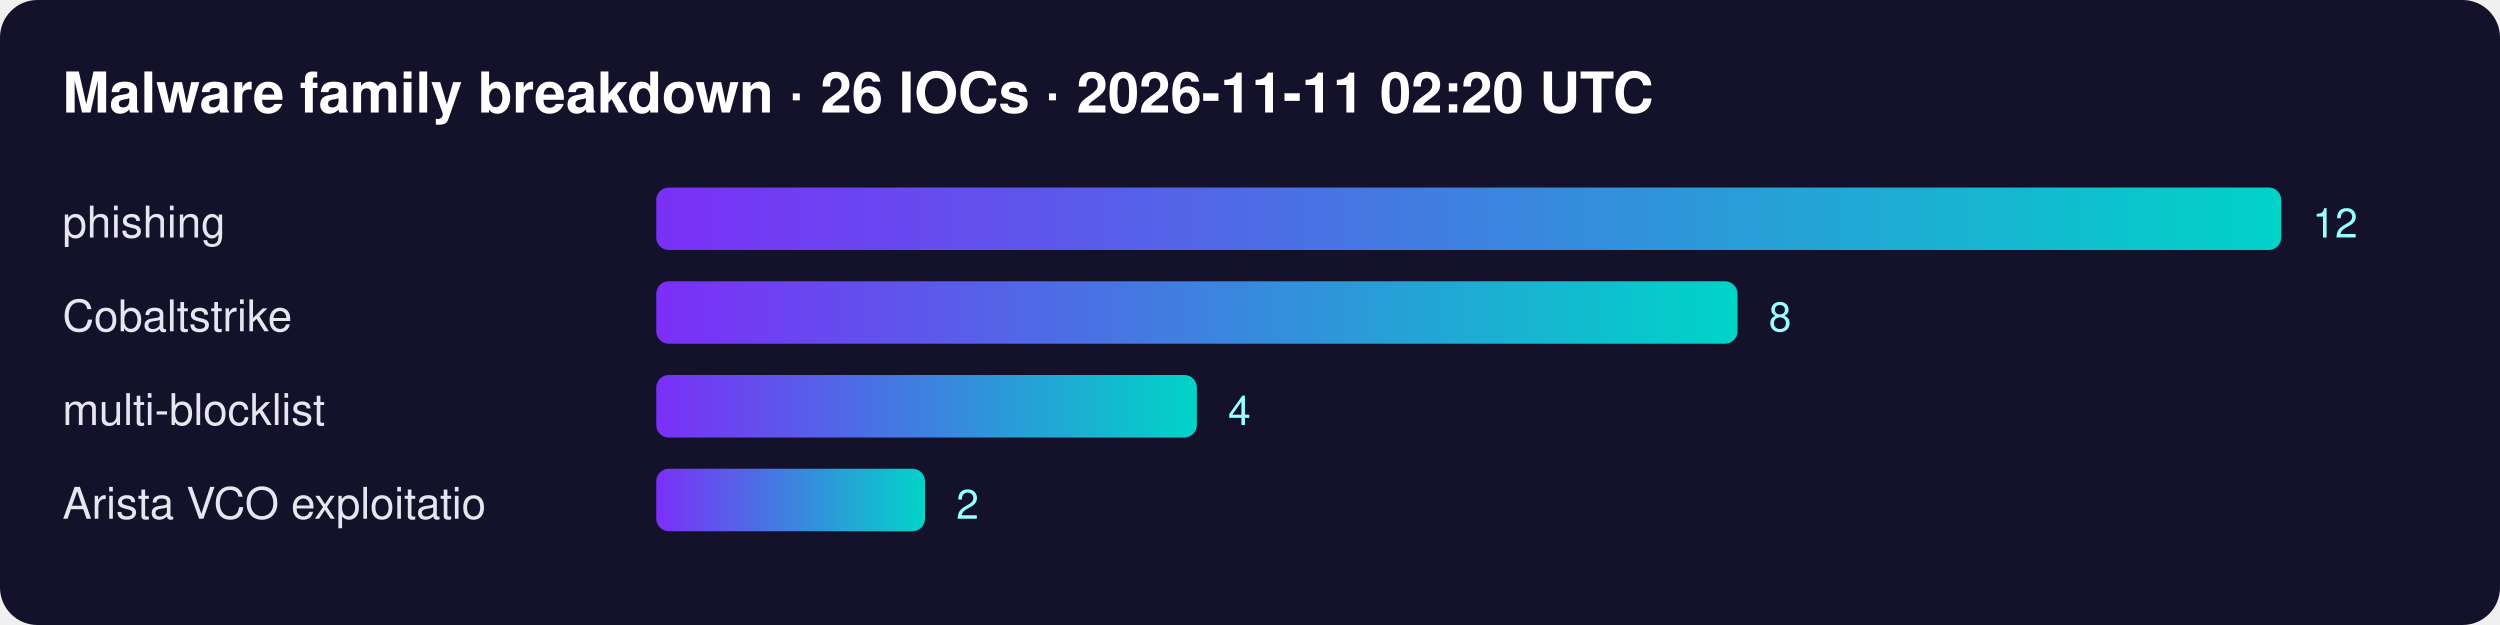
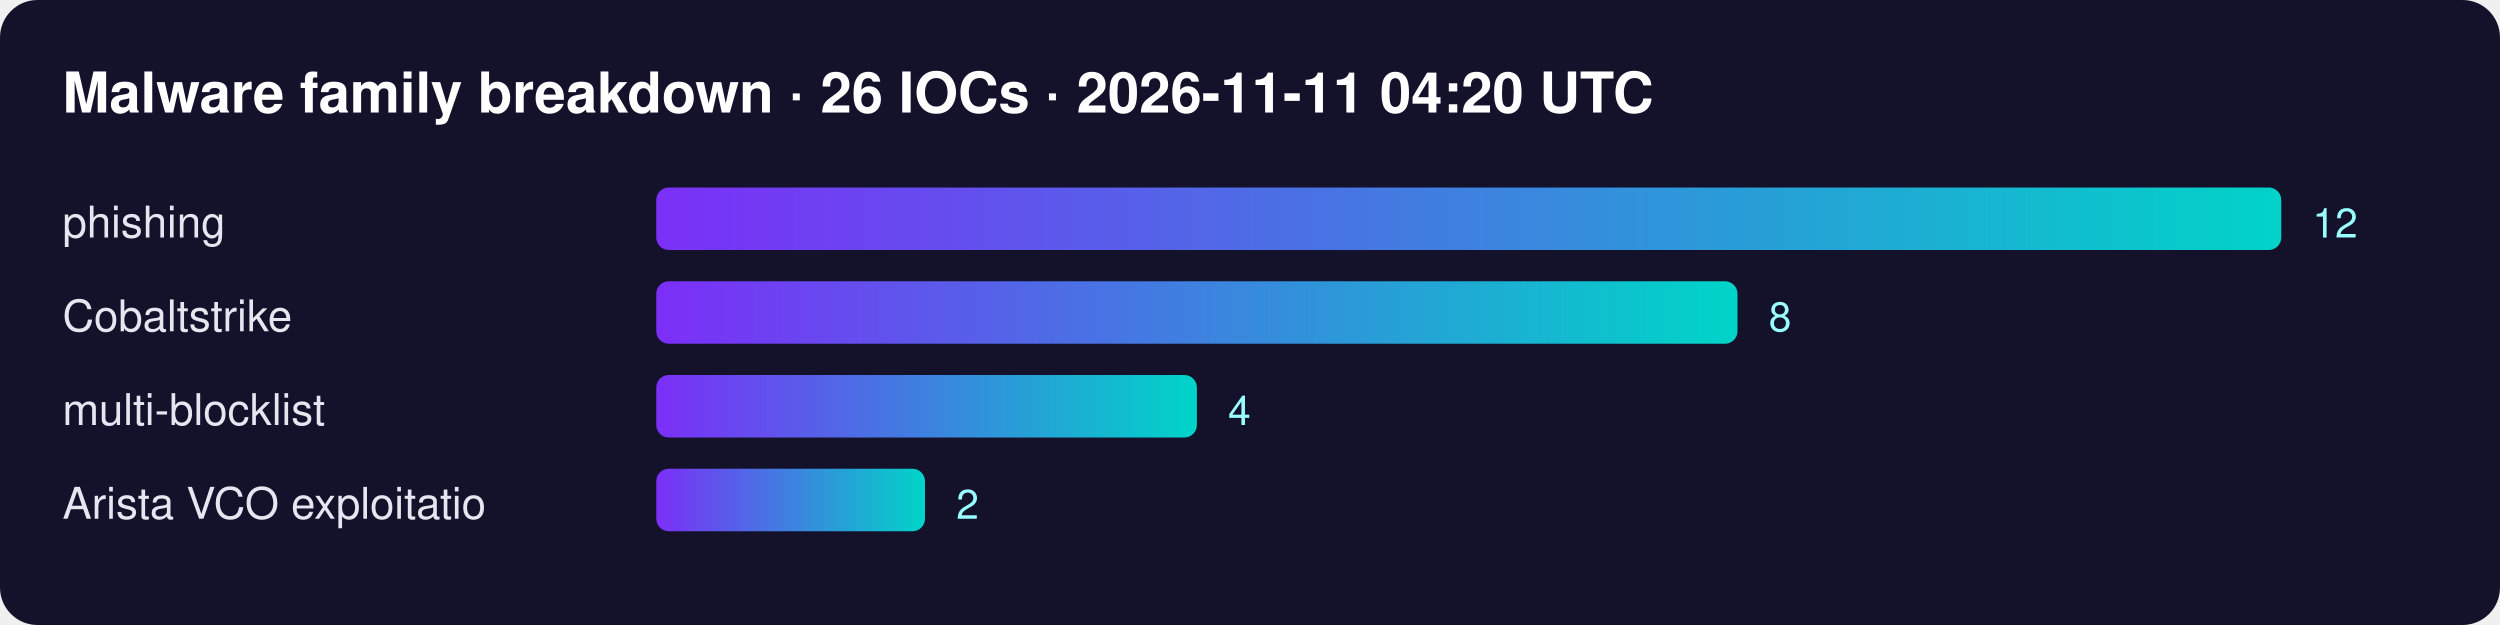
<svg xmlns="http://www.w3.org/2000/svg" width="800" height="200" font-family="Segoe UI,Helvetica,Arial,sans-serif">
  <defs>
    <linearGradient id="g">
      <stop offset="0" stop-color="#7b2ff7" />
      <stop offset="1" stop-color="#00d4c8" />
    </linearGradient>
  </defs>
  <rect width="100%" height="100%" rx="12" fill="#14112b" />
-   <text x="20" y="36" fill="#fff" font-size="18" font-weight="700">Malware family breakdown · 26 IOCs · 2026-11-11 02:20 UTC</text>
+   <text x="20" y="36" fill="#fff" font-size="18" font-weight="700">Malware family breakdown · 26 IOCs · 2026-11-11 04:20 UTC</text>
  <text x="20" y="76" fill="#e6e6f0" font-size="14">phishing</text>
  <rect x="210" y="60" width="520" height="20" rx="4" fill="url(#g)" />
  <text x="740" y="76" fill="#9ff" font-size="13">12</text>
  <text x="20" y="106" fill="#e6e6f0" font-size="14">Cobaltstrike</text>
  <rect x="210" y="90" width="346" height="20" rx="4" fill="url(#g)" />
  <text x="566" y="106" fill="#9ff" font-size="13">8</text>
  <text x="20" y="136" fill="#e6e6f0" font-size="14">multi-blocklist</text>
  <rect x="210" y="120" width="173" height="20" rx="4" fill="url(#g)" />
  <text x="393" y="136" fill="#9ff" font-size="13">4</text>
  <text x="20" y="166" fill="#e6e6f0" font-size="14">Arista VCO exploitatio</text>
  <rect x="210" y="150" width="86" height="20" rx="4" fill="url(#g)" />
  <text x="306" y="166" fill="#9ff" font-size="13">2</text>
</svg>
